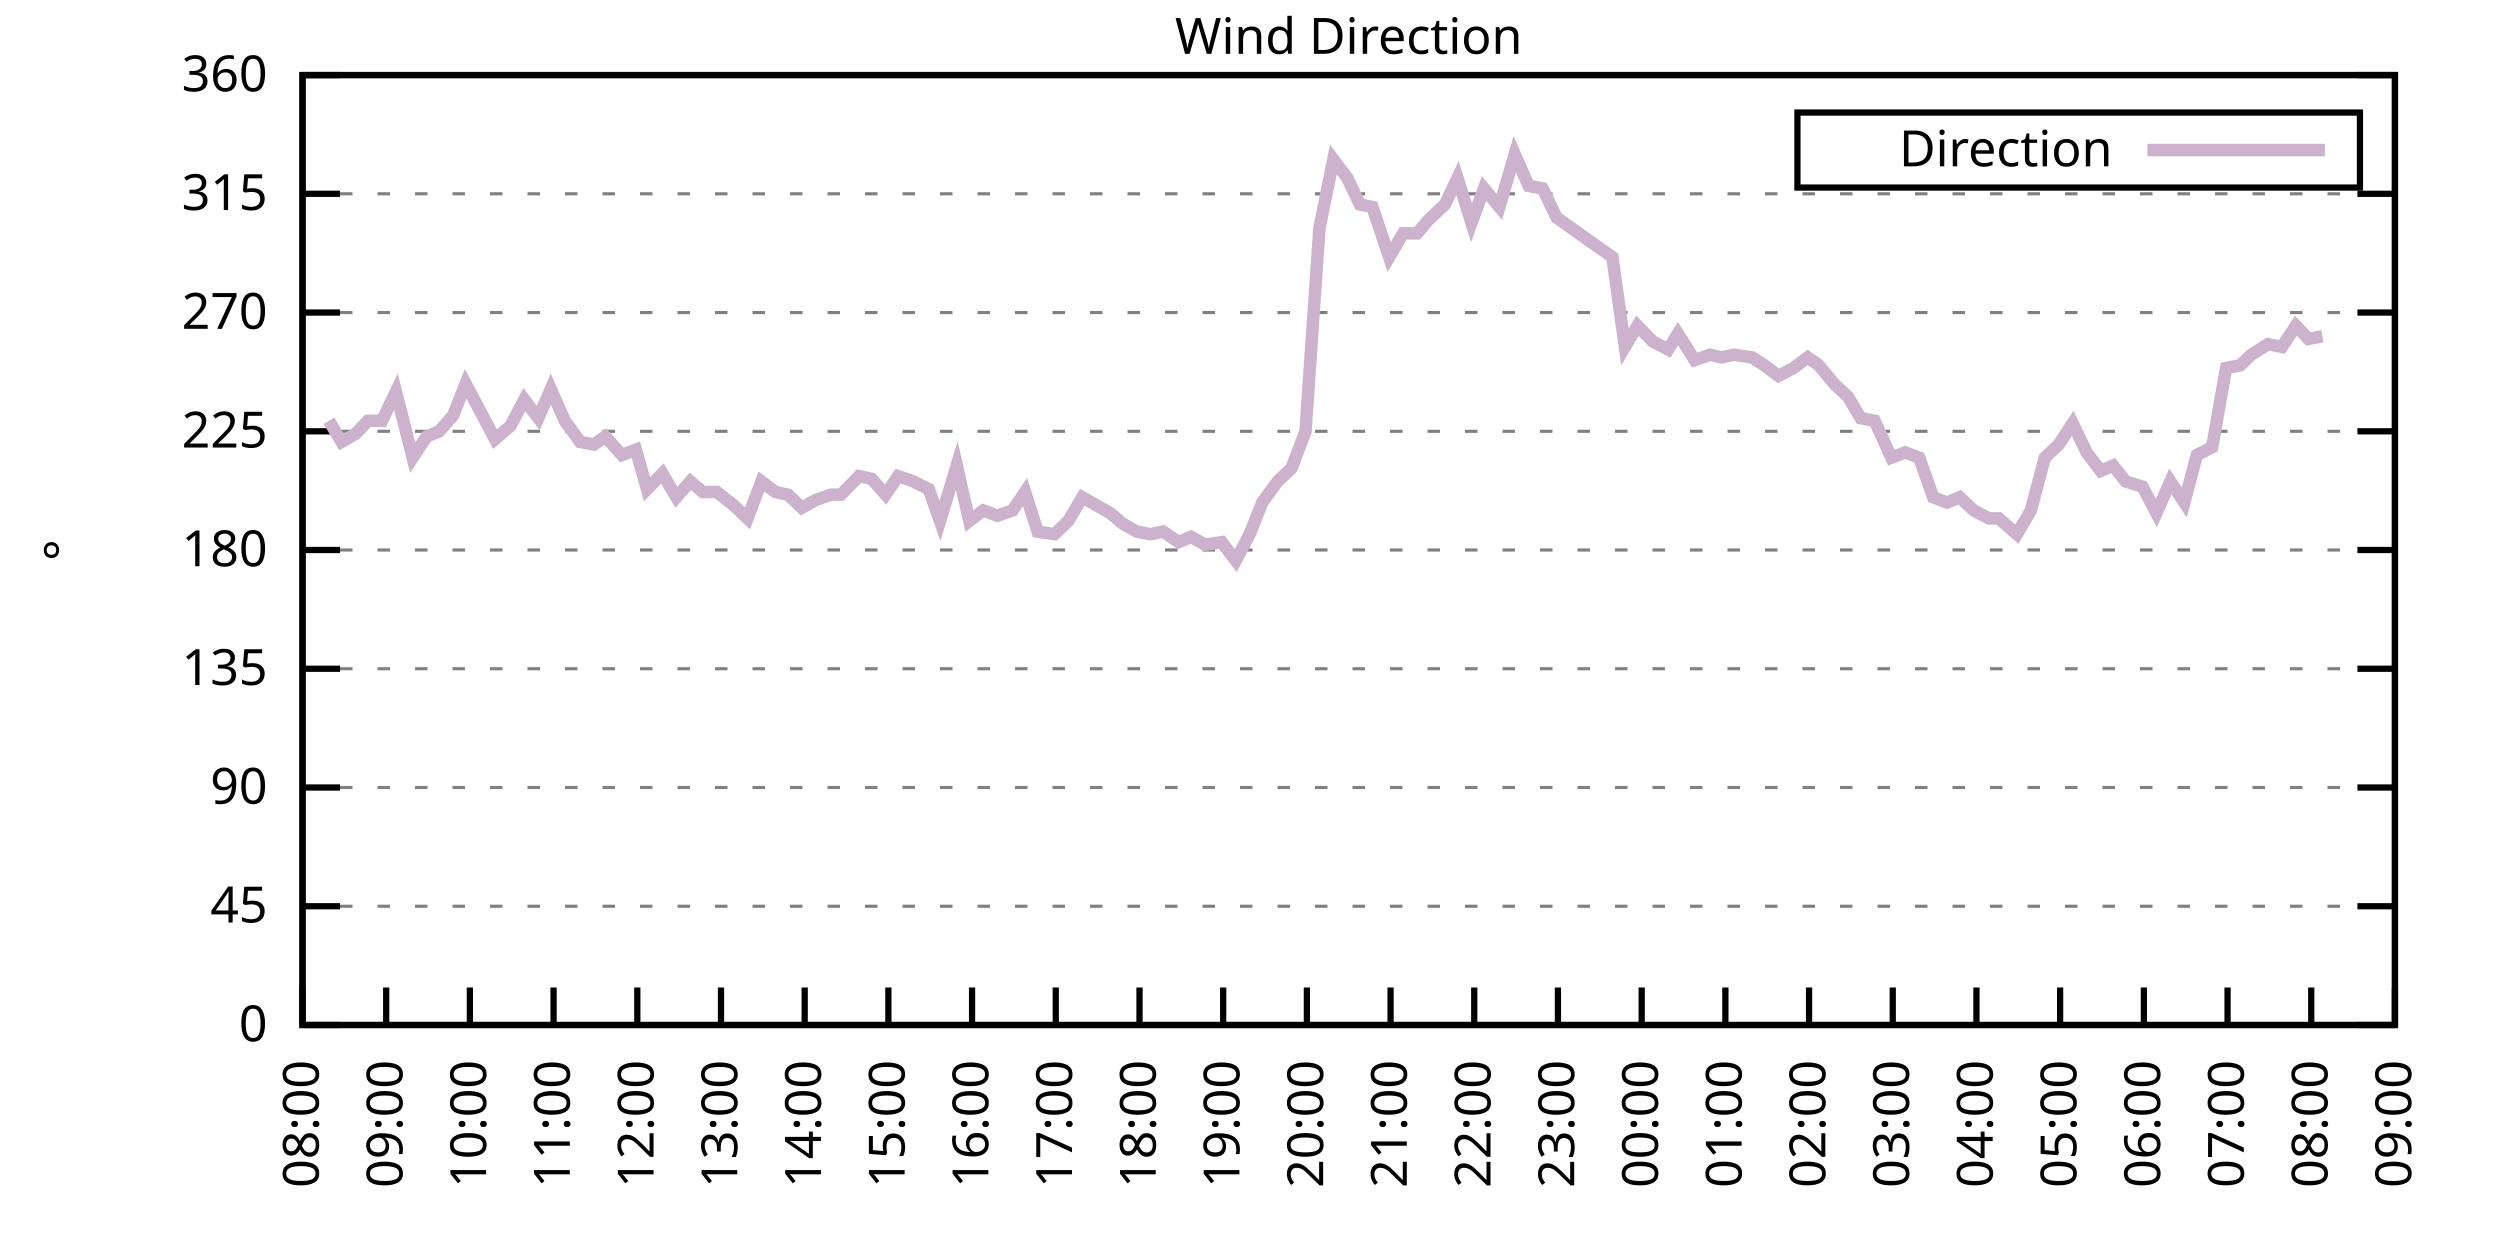
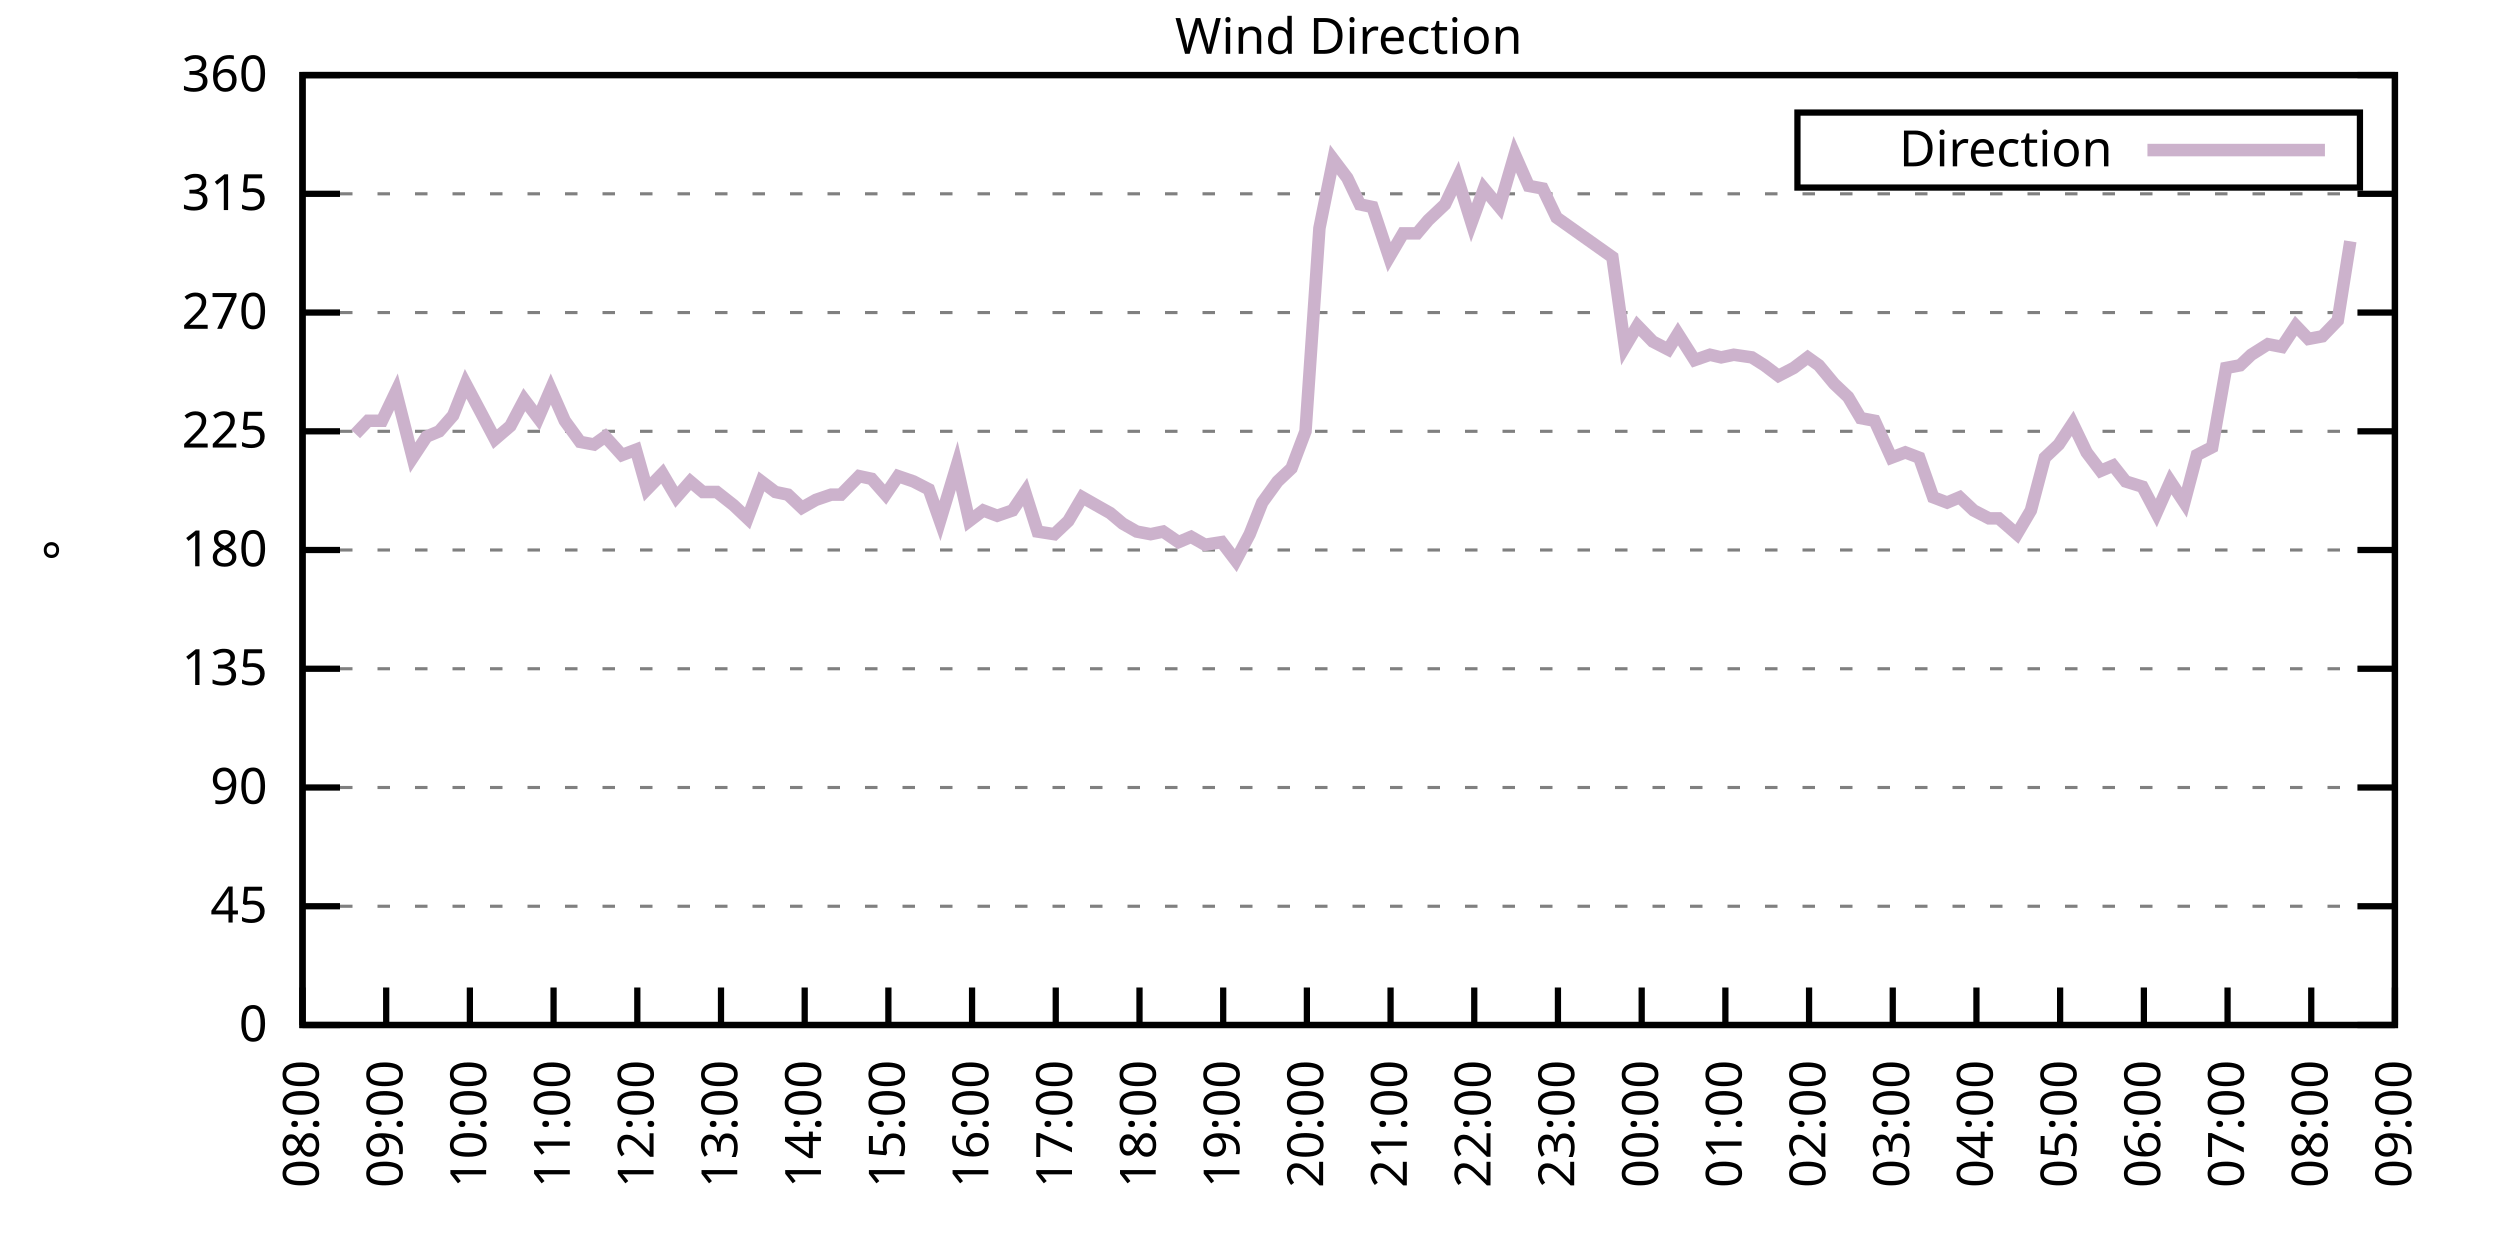
<svg xmlns="http://www.w3.org/2000/svg" xmlns:xlink="http://www.w3.org/1999/xlink" width="400" height="200" viewBox="0 0 400 200">
  <g id="gnuplot_canvas">
    <rect x="0" y="0" width="400" height="200" fill="none" />
    <defs>
      <circle id="gpDot" r="0.5" stroke-width="0.5" stroke="currentColor" />
      <path id="gpPt0" stroke-width="0.333" stroke="currentColor" d="M-1,0 h2 M0,-1 v2" />
      <path id="gpPt1" stroke-width="0.333" stroke="currentColor" d="M-1,-1 L1,1 M1,-1 L-1,1" />
      <path id="gpPt2" stroke-width="0.333" stroke="currentColor" d="M-1,0 L1,0 M0,-1 L0,1 M-1,-1 L1,1 M-1,1 L1,-1" />
      <rect id="gpPt3" stroke-width="0.333" stroke="currentColor" x="-1" y="-1" width="2" height="2" />
      <rect id="gpPt4" stroke-width="0.333" stroke="currentColor" fill="currentColor" x="-1" y="-1" width="2" height="2" />
      <circle id="gpPt5" stroke-width="0.333" stroke="currentColor" cx="0" cy="0" r="1" />
      <use xlink:href="#gpPt5" id="gpPt6" fill="currentColor" stroke="none" />
      <path id="gpPt7" stroke-width="0.333" stroke="currentColor" d="M0,-1.33 L-1.33,0.67 L1.33,0.67 z" />
      <use xlink:href="#gpPt7" id="gpPt8" fill="currentColor" stroke="none" />
      <use xlink:href="#gpPt7" id="gpPt9" stroke="currentColor" transform="rotate(180)" />
      <use xlink:href="#gpPt9" id="gpPt10" fill="currentColor" stroke="none" />
      <use xlink:href="#gpPt3" id="gpPt11" stroke="currentColor" transform="rotate(45)" />
      <use xlink:href="#gpPt11" id="gpPt12" fill="currentColor" stroke="none" />
      <path id="gpPt13" stroke-width="0.333" stroke="currentColor" d="M0,1.330 L1.265,0.411 L0.782,-1.067 L-0.782,-1.076 L-1.265,0.411 z" />
      <use xlink:href="#gpPt13" id="gpPt14" fill="currentColor" stroke="none" />
      <filter id="textbox" filterUnits="objectBoundingBox" x="0" y="0" height="1" width="1">
        <feFlood flood-color="white" flood-opacity="1" result="bgnd" />
        <feComposite in="SourceGraphic" in2="bgnd" operator="atop" />
      </filter>
      <filter id="greybox" filterUnits="objectBoundingBox" x="0" y="0" height="1" width="1">
        <feFlood flood-color="lightgrey" flood-opacity="1" result="grey" />
        <feComposite in="SourceGraphic" in2="grey" operator="atop" />
      </filter>
    </defs>
    <g fill="none" color="white" stroke="currentColor" stroke-width="1.00" stroke-linecap="butt" stroke-linejoin="miter">
</g>
    <g fill="none" color="black" stroke="currentColor" stroke-width="1.00" stroke-linecap="butt" stroke-linejoin="miter">
      <g stroke="none" shape-rendering="crispEdges">
        <polygon fill="rgb(255, 255, 255)" points="48.40,164.00 383.18,164.00 383.18,12.02 48.40,12.02 " />
      </g>
    </g>
    <g fill="none" color="black" stroke="currentColor" stroke-width="1.00" stroke-linecap="butt" stroke-linejoin="miter">
</g>
    <g fill="none" color="black" stroke="black" stroke-width="0.50" stroke-linecap="butt" stroke-linejoin="miter">
</g>
    <g fill="none" color="gray" stroke="currentColor" stroke-width="0.50" stroke-linecap="butt" stroke-linejoin="miter">
      <path stroke="gray" stroke-dasharray="2,4" class="gridline" d="M48.40,164.00 L383.19,164.00  " />
    </g>
    <g fill="none" color="gray" stroke="gray" stroke-width="1.00" stroke-linecap="butt" stroke-linejoin="miter">
</g>
    <g fill="none" color="black" stroke="currentColor" stroke-width="1.00" stroke-linecap="butt" stroke-linejoin="miter">
      <path stroke="black" d="M48.40,164.00 L54.40,164.00 M383.19,164.00 L377.19,164.00  " />
      <g transform="translate(42.80,166.60)" stroke="none" fill="black" font-family="Sans" font-size="8.00" text-anchor="end">
        <text>
          <tspan font-family="Sans"> 0</tspan>
        </text>
      </g>
    </g>
    <g fill="none" color="black" stroke="currentColor" stroke-width="1.00" stroke-linecap="butt" stroke-linejoin="miter">
</g>
    <g fill="none" color="black" stroke="black" stroke-width="0.50" stroke-linecap="butt" stroke-linejoin="miter">
</g>
    <g fill="none" color="gray" stroke="currentColor" stroke-width="0.50" stroke-linecap="butt" stroke-linejoin="miter">
      <path stroke="gray" stroke-dasharray="2,4" class="gridline" d="M48.40,145.00 L383.19,145.00  " />
    </g>
    <g fill="none" color="gray" stroke="gray" stroke-width="1.00" stroke-linecap="butt" stroke-linejoin="miter">
</g>
    <g fill="none" color="black" stroke="currentColor" stroke-width="1.00" stroke-linecap="butt" stroke-linejoin="miter">
      <path stroke="black" d="M48.40,145.00 L54.40,145.00 M383.19,145.00 L377.19,145.00  " />
      <g transform="translate(42.80,147.60)" stroke="none" fill="black" font-family="Sans" font-size="8.00" text-anchor="end">
        <text>
          <tspan font-family="Sans"> 45</tspan>
        </text>
      </g>
    </g>
    <g fill="none" color="black" stroke="currentColor" stroke-width="1.00" stroke-linecap="butt" stroke-linejoin="miter">
</g>
    <g fill="none" color="black" stroke="black" stroke-width="0.50" stroke-linecap="butt" stroke-linejoin="miter">
</g>
    <g fill="none" color="gray" stroke="currentColor" stroke-width="0.50" stroke-linecap="butt" stroke-linejoin="miter">
      <path stroke="gray" stroke-dasharray="2,4" class="gridline" d="M48.40,126.00 L383.19,126.00  " />
    </g>
    <g fill="none" color="gray" stroke="gray" stroke-width="1.00" stroke-linecap="butt" stroke-linejoin="miter">
</g>
    <g fill="none" color="black" stroke="currentColor" stroke-width="1.00" stroke-linecap="butt" stroke-linejoin="miter">
      <path stroke="black" d="M48.40,126.00 L54.40,126.00 M383.19,126.00 L377.19,126.00  " />
      <g transform="translate(42.80,128.60)" stroke="none" fill="black" font-family="Sans" font-size="8.00" text-anchor="end">
        <text>
          <tspan font-family="Sans"> 90</tspan>
        </text>
      </g>
    </g>
    <g fill="none" color="black" stroke="currentColor" stroke-width="1.00" stroke-linecap="butt" stroke-linejoin="miter">
</g>
    <g fill="none" color="black" stroke="black" stroke-width="0.50" stroke-linecap="butt" stroke-linejoin="miter">
</g>
    <g fill="none" color="gray" stroke="currentColor" stroke-width="0.50" stroke-linecap="butt" stroke-linejoin="miter">
      <path stroke="gray" stroke-dasharray="2,4" class="gridline" d="M48.40,107.00 L383.19,107.00  " />
    </g>
    <g fill="none" color="gray" stroke="gray" stroke-width="1.00" stroke-linecap="butt" stroke-linejoin="miter">
</g>
    <g fill="none" color="black" stroke="currentColor" stroke-width="1.00" stroke-linecap="butt" stroke-linejoin="miter">
      <path stroke="black" d="M48.40,107.00 L54.40,107.00 M383.19,107.00 L377.19,107.00  " />
      <g transform="translate(42.80,109.60)" stroke="none" fill="black" font-family="Sans" font-size="8.00" text-anchor="end">
        <text>
          <tspan font-family="Sans"> 135</tspan>
        </text>
      </g>
    </g>
    <g fill="none" color="black" stroke="currentColor" stroke-width="1.00" stroke-linecap="butt" stroke-linejoin="miter">
</g>
    <g fill="none" color="black" stroke="black" stroke-width="0.50" stroke-linecap="butt" stroke-linejoin="miter">
</g>
    <g fill="none" color="gray" stroke="currentColor" stroke-width="0.50" stroke-linecap="butt" stroke-linejoin="miter">
      <path stroke="gray" stroke-dasharray="2,4" class="gridline" d="M48.40,88.00 L383.19,88.00  " />
    </g>
    <g fill="none" color="gray" stroke="gray" stroke-width="1.00" stroke-linecap="butt" stroke-linejoin="miter">
</g>
    <g fill="none" color="black" stroke="currentColor" stroke-width="1.00" stroke-linecap="butt" stroke-linejoin="miter">
      <path stroke="black" d="M48.40,88.00 L54.40,88.00 M383.19,88.00 L377.19,88.00  " />
      <g transform="translate(42.80,90.60)" stroke="none" fill="black" font-family="Sans" font-size="8.00" text-anchor="end">
        <text>
          <tspan font-family="Sans"> 180</tspan>
        </text>
      </g>
    </g>
    <g fill="none" color="black" stroke="currentColor" stroke-width="1.00" stroke-linecap="butt" stroke-linejoin="miter">
</g>
    <g fill="none" color="black" stroke="black" stroke-width="0.50" stroke-linecap="butt" stroke-linejoin="miter">
</g>
    <g fill="none" color="gray" stroke="currentColor" stroke-width="0.50" stroke-linecap="butt" stroke-linejoin="miter">
      <path stroke="gray" stroke-dasharray="2,4" class="gridline" d="M48.40,69.01 L383.19,69.01  " />
    </g>
    <g fill="none" color="gray" stroke="gray" stroke-width="1.00" stroke-linecap="butt" stroke-linejoin="miter">
</g>
    <g fill="none" color="black" stroke="currentColor" stroke-width="1.00" stroke-linecap="butt" stroke-linejoin="miter">
      <path stroke="black" d="M48.40,69.01 L54.40,69.01 M383.19,69.01 L377.19,69.01  " />
      <g transform="translate(42.80,71.61)" stroke="none" fill="black" font-family="Sans" font-size="8.00" text-anchor="end">
        <text>
          <tspan font-family="Sans"> 225</tspan>
        </text>
      </g>
    </g>
    <g fill="none" color="black" stroke="currentColor" stroke-width="1.00" stroke-linecap="butt" stroke-linejoin="miter">
</g>
    <g fill="none" color="black" stroke="black" stroke-width="0.50" stroke-linecap="butt" stroke-linejoin="miter">
</g>
    <g fill="none" color="gray" stroke="currentColor" stroke-width="0.50" stroke-linecap="butt" stroke-linejoin="miter">
      <path stroke="gray" stroke-dasharray="2,4" class="gridline" d="M48.40,50.01 L383.19,50.01  " />
    </g>
    <g fill="none" color="gray" stroke="gray" stroke-width="1.00" stroke-linecap="butt" stroke-linejoin="miter">
</g>
    <g fill="none" color="black" stroke="currentColor" stroke-width="1.00" stroke-linecap="butt" stroke-linejoin="miter">
      <path stroke="black" d="M48.40,50.01 L54.40,50.01 M383.19,50.01 L377.19,50.01  " />
      <g transform="translate(42.80,52.61)" stroke="none" fill="black" font-family="Sans" font-size="8.00" text-anchor="end">
        <text>
          <tspan font-family="Sans"> 270</tspan>
        </text>
      </g>
    </g>
    <g fill="none" color="black" stroke="currentColor" stroke-width="1.00" stroke-linecap="butt" stroke-linejoin="miter">
</g>
    <g fill="none" color="black" stroke="black" stroke-width="0.50" stroke-linecap="butt" stroke-linejoin="miter">
</g>
    <g fill="none" color="gray" stroke="currentColor" stroke-width="0.50" stroke-linecap="butt" stroke-linejoin="miter">
      <path stroke="gray" stroke-dasharray="2,4" class="gridline" d="M48.40,31.01 L383.19,31.01  " />
    </g>
    <g fill="none" color="gray" stroke="gray" stroke-width="1.00" stroke-linecap="butt" stroke-linejoin="miter">
</g>
    <g fill="none" color="black" stroke="currentColor" stroke-width="1.00" stroke-linecap="butt" stroke-linejoin="miter">
      <path stroke="black" d="M48.40,31.01 L54.40,31.01 M383.19,31.01 L377.19,31.01  " />
      <g transform="translate(42.80,33.61)" stroke="none" fill="black" font-family="Sans" font-size="8.00" text-anchor="end">
        <text>
          <tspan font-family="Sans"> 315</tspan>
        </text>
      </g>
    </g>
    <g fill="none" color="black" stroke="currentColor" stroke-width="1.00" stroke-linecap="butt" stroke-linejoin="miter">
</g>
    <g fill="none" color="black" stroke="black" stroke-width="0.50" stroke-linecap="butt" stroke-linejoin="miter">
</g>
    <g fill="none" color="gray" stroke="currentColor" stroke-width="0.50" stroke-linecap="butt" stroke-linejoin="miter">
      <path stroke="gray" stroke-dasharray="2,4" class="gridline" d="M48.40,12.01 L383.19,12.01  " />
    </g>
    <g fill="none" color="gray" stroke="gray" stroke-width="1.00" stroke-linecap="butt" stroke-linejoin="miter">
</g>
    <g fill="none" color="black" stroke="currentColor" stroke-width="1.00" stroke-linecap="butt" stroke-linejoin="miter">
      <path stroke="black" d="M48.40,12.01 L54.40,12.01 M383.19,12.01 L377.19,12.01  " />
      <g transform="translate(42.80,14.61)" stroke="none" fill="black" font-family="Sans" font-size="8.00" text-anchor="end">
        <text>
          <tspan font-family="Sans"> 360</tspan>
        </text>
      </g>
    </g>
    <g fill="none" color="black" stroke="currentColor" stroke-width="1.00" stroke-linecap="butt" stroke-linejoin="miter">
      <path stroke="black" d="M48.40,164.00 L48.40,158.00  " />
      <g transform="translate(51.00,169.60) rotate(270.00)" stroke="none" fill="black" font-family="Sans" font-size="8.00" text-anchor="end">
        <text>
          <tspan font-family="Sans">08:00</tspan>
        </text>
      </g>
    </g>
    <g fill="none" color="black" stroke="currentColor" stroke-width="1.00" stroke-linecap="butt" stroke-linejoin="miter">
      <path stroke="black" d="M61.79,164.00 L61.79,158.00  " />
      <g transform="translate(64.39,169.60) rotate(270.00)" stroke="none" fill="black" font-family="Sans" font-size="8.00" text-anchor="end">
        <text>
          <tspan font-family="Sans">09:00</tspan>
        </text>
      </g>
    </g>
    <g fill="none" color="black" stroke="currentColor" stroke-width="1.00" stroke-linecap="butt" stroke-linejoin="miter">
      <path stroke="black" d="M75.18,164.00 L75.18,158.00  " />
      <g transform="translate(77.78,169.60) rotate(270.00)" stroke="none" fill="black" font-family="Sans" font-size="8.00" text-anchor="end">
        <text>
          <tspan font-family="Sans">10:00</tspan>
        </text>
      </g>
    </g>
    <g fill="none" color="black" stroke="currentColor" stroke-width="1.00" stroke-linecap="butt" stroke-linejoin="miter">
      <path stroke="black" d="M88.57,164.00 L88.57,158.00  " />
      <g transform="translate(91.17,169.60) rotate(270.00)" stroke="none" fill="black" font-family="Sans" font-size="8.00" text-anchor="end">
        <text>
          <tspan font-family="Sans">11:00</tspan>
        </text>
      </g>
    </g>
    <g fill="none" color="black" stroke="currentColor" stroke-width="1.00" stroke-linecap="butt" stroke-linejoin="miter">
      <path stroke="black" d="M101.97,164.00 L101.97,158.00  " />
      <g transform="translate(104.57,169.60) rotate(270.00)" stroke="none" fill="black" font-family="Sans" font-size="8.00" text-anchor="end">
        <text>
          <tspan font-family="Sans">12:00</tspan>
        </text>
      </g>
    </g>
    <g fill="none" color="black" stroke="currentColor" stroke-width="1.00" stroke-linecap="butt" stroke-linejoin="miter">
      <path stroke="black" d="M115.36,164.00 L115.36,158.00  " />
      <g transform="translate(117.96,169.60) rotate(270.00)" stroke="none" fill="black" font-family="Sans" font-size="8.00" text-anchor="end">
        <text>
          <tspan font-family="Sans">13:00</tspan>
        </text>
      </g>
    </g>
    <g fill="none" color="black" stroke="currentColor" stroke-width="1.00" stroke-linecap="butt" stroke-linejoin="miter">
      <path stroke="black" d="M128.75,164.00 L128.75,158.00  " />
      <g transform="translate(131.35,169.60) rotate(270.00)" stroke="none" fill="black" font-family="Sans" font-size="8.00" text-anchor="end">
        <text>
          <tspan font-family="Sans">14:00</tspan>
        </text>
      </g>
    </g>
    <g fill="none" color="black" stroke="currentColor" stroke-width="1.00" stroke-linecap="butt" stroke-linejoin="miter">
      <path stroke="black" d="M142.14,164.00 L142.14,158.00  " />
      <g transform="translate(144.74,169.60) rotate(270.00)" stroke="none" fill="black" font-family="Sans" font-size="8.00" text-anchor="end">
        <text>
          <tspan font-family="Sans">15:00</tspan>
        </text>
      </g>
    </g>
    <g fill="none" color="black" stroke="currentColor" stroke-width="1.00" stroke-linecap="butt" stroke-linejoin="miter">
      <path stroke="black" d="M155.53,164.00 L155.53,158.00  " />
      <g transform="translate(158.13,169.60) rotate(270.00)" stroke="none" fill="black" font-family="Sans" font-size="8.00" text-anchor="end">
        <text>
          <tspan font-family="Sans">16:00</tspan>
        </text>
      </g>
    </g>
    <g fill="none" color="black" stroke="currentColor" stroke-width="1.00" stroke-linecap="butt" stroke-linejoin="miter">
      <path stroke="black" d="M168.92,164.00 L168.92,158.00  " />
      <g transform="translate(171.52,169.60) rotate(270.00)" stroke="none" fill="black" font-family="Sans" font-size="8.00" text-anchor="end">
        <text>
          <tspan font-family="Sans">17:00</tspan>
        </text>
      </g>
    </g>
    <g fill="none" color="black" stroke="currentColor" stroke-width="1.00" stroke-linecap="butt" stroke-linejoin="miter">
      <path stroke="black" d="M182.32,164.00 L182.32,158.00  " />
      <g transform="translate(184.92,169.60) rotate(270.00)" stroke="none" fill="black" font-family="Sans" font-size="8.00" text-anchor="end">
        <text>
          <tspan font-family="Sans">18:00</tspan>
        </text>
      </g>
    </g>
    <g fill="none" color="black" stroke="currentColor" stroke-width="1.00" stroke-linecap="butt" stroke-linejoin="miter">
      <path stroke="black" d="M195.71,164.00 L195.71,158.00  " />
      <g transform="translate(198.31,169.60) rotate(270.00)" stroke="none" fill="black" font-family="Sans" font-size="8.00" text-anchor="end">
        <text>
          <tspan font-family="Sans">19:00</tspan>
        </text>
      </g>
    </g>
    <g fill="none" color="black" stroke="currentColor" stroke-width="1.00" stroke-linecap="butt" stroke-linejoin="miter">
      <path stroke="black" d="M209.10,164.00 L209.10,158.00  " />
      <g transform="translate(211.70,169.60) rotate(270.00)" stroke="none" fill="black" font-family="Sans" font-size="8.00" text-anchor="end">
        <text>
          <tspan font-family="Sans">20:00</tspan>
        </text>
      </g>
    </g>
    <g fill="none" color="black" stroke="currentColor" stroke-width="1.00" stroke-linecap="butt" stroke-linejoin="miter">
      <path stroke="black" d="M222.49,164.00 L222.49,158.00  " />
      <g transform="translate(225.09,169.60) rotate(270.00)" stroke="none" fill="black" font-family="Sans" font-size="8.00" text-anchor="end">
        <text>
          <tspan font-family="Sans">21:00</tspan>
        </text>
      </g>
    </g>
    <g fill="none" color="black" stroke="currentColor" stroke-width="1.00" stroke-linecap="butt" stroke-linejoin="miter">
      <path stroke="black" d="M235.88,164.00 L235.88,158.00  " />
      <g transform="translate(238.48,169.60) rotate(270.00)" stroke="none" fill="black" font-family="Sans" font-size="8.00" text-anchor="end">
        <text>
          <tspan font-family="Sans">22:00</tspan>
        </text>
      </g>
    </g>
    <g fill="none" color="black" stroke="currentColor" stroke-width="1.00" stroke-linecap="butt" stroke-linejoin="miter">
      <path stroke="black" d="M249.27,164.00 L249.27,158.00  " />
      <g transform="translate(251.87,169.60) rotate(270.00)" stroke="none" fill="black" font-family="Sans" font-size="8.00" text-anchor="end">
        <text>
          <tspan font-family="Sans">23:00</tspan>
        </text>
      </g>
    </g>
    <g fill="none" color="black" stroke="currentColor" stroke-width="1.00" stroke-linecap="butt" stroke-linejoin="miter">
      <path stroke="black" d="M262.67,164.00 L262.67,158.00  " />
      <g transform="translate(265.27,169.60) rotate(270.00)" stroke="none" fill="black" font-family="Sans" font-size="8.00" text-anchor="end">
        <text>
          <tspan font-family="Sans">00:00</tspan>
        </text>
      </g>
    </g>
    <g fill="none" color="black" stroke="currentColor" stroke-width="1.00" stroke-linecap="butt" stroke-linejoin="miter">
      <path stroke="black" d="M276.06,164.00 L276.06,158.00  " />
      <g transform="translate(278.66,169.60) rotate(270.00)" stroke="none" fill="black" font-family="Sans" font-size="8.00" text-anchor="end">
        <text>
          <tspan font-family="Sans">01:00</tspan>
        </text>
      </g>
    </g>
    <g fill="none" color="black" stroke="currentColor" stroke-width="1.00" stroke-linecap="butt" stroke-linejoin="miter">
      <path stroke="black" d="M289.45,164.00 L289.45,158.00  " />
      <g transform="translate(292.05,169.60) rotate(270.00)" stroke="none" fill="black" font-family="Sans" font-size="8.00" text-anchor="end">
        <text>
          <tspan font-family="Sans">02:00</tspan>
        </text>
      </g>
    </g>
    <g fill="none" color="black" stroke="currentColor" stroke-width="1.00" stroke-linecap="butt" stroke-linejoin="miter">
      <path stroke="black" d="M302.84,164.00 L302.84,158.00  " />
      <g transform="translate(305.44,169.60) rotate(270.00)" stroke="none" fill="black" font-family="Sans" font-size="8.00" text-anchor="end">
        <text>
          <tspan font-family="Sans">03:00</tspan>
        </text>
      </g>
    </g>
    <g fill="none" color="black" stroke="currentColor" stroke-width="1.00" stroke-linecap="butt" stroke-linejoin="miter">
      <path stroke="black" d="M316.23,164.00 L316.23,158.00  " />
      <g transform="translate(318.83,169.60) rotate(270.00)" stroke="none" fill="black" font-family="Sans" font-size="8.00" text-anchor="end">
        <text>
          <tspan font-family="Sans">04:00</tspan>
        </text>
      </g>
    </g>
    <g fill="none" color="black" stroke="currentColor" stroke-width="1.00" stroke-linecap="butt" stroke-linejoin="miter">
      <path stroke="black" d="M329.62,164.00 L329.62,158.00  " />
      <g transform="translate(332.22,169.60) rotate(270.00)" stroke="none" fill="black" font-family="Sans" font-size="8.00" text-anchor="end">
        <text>
          <tspan font-family="Sans">05:00</tspan>
        </text>
      </g>
    </g>
    <g fill="none" color="black" stroke="currentColor" stroke-width="1.00" stroke-linecap="butt" stroke-linejoin="miter">
      <path stroke="black" d="M343.02,164.00 L343.02,158.00  " />
      <g transform="translate(345.62,169.60) rotate(270.00)" stroke="none" fill="black" font-family="Sans" font-size="8.00" text-anchor="end">
        <text>
          <tspan font-family="Sans">06:00</tspan>
        </text>
      </g>
    </g>
    <g fill="none" color="black" stroke="currentColor" stroke-width="1.00" stroke-linecap="butt" stroke-linejoin="miter">
      <path stroke="black" d="M356.41,164.00 L356.41,158.00  " />
      <g transform="translate(359.01,169.60) rotate(270.00)" stroke="none" fill="black" font-family="Sans" font-size="8.00" text-anchor="end">
        <text>
          <tspan font-family="Sans">07:00</tspan>
        </text>
      </g>
    </g>
    <g fill="none" color="black" stroke="currentColor" stroke-width="1.00" stroke-linecap="butt" stroke-linejoin="miter">
      <path stroke="black" d="M369.80,164.00 L369.80,158.00  " />
      <g transform="translate(372.40,169.60) rotate(270.00)" stroke="none" fill="black" font-family="Sans" font-size="8.00" text-anchor="end">
        <text>
          <tspan font-family="Sans">08:00</tspan>
        </text>
      </g>
    </g>
    <g fill="none" color="black" stroke="currentColor" stroke-width="1.00" stroke-linecap="butt" stroke-linejoin="miter">
      <path stroke="black" d="M383.19,164.00 L383.19,158.00  " />
      <g transform="translate(385.79,169.60) rotate(270.00)" stroke="none" fill="black" font-family="Sans" font-size="8.00" text-anchor="end">
        <text>
          <tspan font-family="Sans">09:00</tspan>
        </text>
      </g>
    </g>
    <g fill="none" color="black" stroke="currentColor" stroke-width="1.00" stroke-linecap="butt" stroke-linejoin="miter">
</g>
    <g fill="none" color="black" stroke="currentColor" stroke-width="1.00" stroke-linecap="butt" stroke-linejoin="miter">
      <path stroke="black" d="M48.40,12.01 L48.40,164.00 L383.19,164.00 L383.19,12.01 L48.40,12.01 Z  " />
    </g>
    <g fill="none" color="black" stroke="currentColor" stroke-width="1.00" stroke-linecap="butt" stroke-linejoin="miter">
</g>
    <g fill="none" color="black" stroke="currentColor" stroke-width="1.00" stroke-linecap="butt" stroke-linejoin="miter">
      <path stroke="black" d="M287.59,30.01 L287.59,18.01 L377.59,18.01 L377.59,30.01 L287.59,30.01 Z  " />
    </g>
    <g id="Wind_direction_plot_1">
      <g fill="none" color="white" stroke="black" stroke-width="2.00" stroke-linecap="butt" stroke-linejoin="miter">
</g>
      <g fill="none" color="black" stroke="currentColor" stroke-width="2.00" stroke-linecap="butt" stroke-linejoin="miter">
        <g transform="translate(337.99,26.61)" stroke="none" fill="black" font-family="Sans" font-size="8.00" text-anchor="end">
          <text>
            <tspan font-family="Sans">Direction</tspan>
          </text>
        </g>
      </g>
      <g fill="none" color="black" stroke="currentColor" stroke-width="2.00" stroke-linecap="butt" stroke-linejoin="miter">
-         <path stroke="rgb(204, 178, 204)" d="M343.59,24.01 L371.99,24.01 M52.64,67.32 L54.65,70.70 L56.88,69.43 L58.89,67.32 L61.12,67.32 L63.35,62.67   L66.03,73.23 L68.26,69.85 L70.27,69.01 L72.50,66.47 L74.51,61.41 L76.97,66.05 L79.20,70.27 L81.66,68.16   L83.89,63.94 L86.12,66.90 L88.13,62.25 L90.36,67.32 L92.82,70.70 L95.05,71.12 L96.83,69.85 L99.51,72.81   L101.74,71.96 L103.53,78.29 L105.98,75.76 L108.22,79.56 L110.45,77.03 L112.46,78.72 L114.69,78.72 L117.37,80.83   L119.60,82.94 L121.83,77.03 L124.06,78.72 L126.07,79.14 L128.30,81.25 L130.54,79.98 L132.99,79.14 L134.55,79.14   L137.45,76.18 L139.46,76.61 L141.69,79.14 L143.70,76.18 L146.16,77.03 L148.61,78.29 L150.40,83.36 L153.08,74.49   L155.09,83.36 L157.32,81.67 L159.55,82.52 L162.01,81.67 L164.01,78.72 L166.02,85.05 L168.70,85.47 L170.93,83.36   L173.17,79.56 L175.40,80.83 L177.63,82.09 L179.64,83.78 L181.87,85.05 L184.10,85.47 L186.11,85.05 L188.57,86.74   L190.57,85.89 L192.81,87.16 L195.48,86.74 L197.72,89.69 L199.95,85.47 L201.96,80.41 L204.41,77.03 L206.64,74.92   L208.88,69.01 L211.11,36.50 L213.34,25.52 L215.57,28.48 L217.58,32.70 L219.59,33.12 L222.27,41.14 L224.50,37.34   L226.73,37.34 L228.52,35.23 L231.20,32.70 L233.20,28.48 L235.44,35.65 L237.44,30.16 L239.90,33.12 L242.36,24.68   L244.59,29.74 L246.82,30.16 L249.05,34.81 L257.98,41.14 L259.99,55.50 L262.00,52.12 L264.45,54.65 L266.91,55.92   L268.47,53.39 L271.15,57.61 L273.60,56.76 L275.39,57.18 L277.40,56.76 L280.30,57.18 L282.31,58.45 L284.54,60.14   L286.99,58.87 L289.23,57.18 L291.01,58.45 L293.47,61.41 L295.70,63.52 L297.71,66.90 L299.94,67.32 L302.62,73.23   L304.85,72.38 L307.08,73.23 L309.31,79.56 L311.54,80.41 L313.55,79.56 L315.79,81.67 L318.24,82.94 L319.80,82.94   L322.70,85.47 L324.94,81.67 L327.17,73.23 L329.40,71.12 L331.63,67.74 L333.86,72.38 L336.10,75.34 L338.10,74.49   L340.11,77.03 L342.79,77.87 L345.02,82.09 L347.26,77.03 L349.49,80.41 L351.50,72.81 L353.95,71.54 L356.18,58.87   L358.42,58.45 L360.20,56.76 L362.88,55.07 L365.11,55.50 L367.34,52.12 L369.35,54.23 L371.58,53.81  " />
+         <path stroke="rgb(204, 178, 204)" d="M343.59,24.01 L371.99,24.01 M56.88,69.43 L58.89,67.32 L61.12,67.32 L63.35,62.67 L66.03,73.23 L68.26,69.85   L70.27,69.01 L72.50,66.47 L74.51,61.41 L76.97,66.05 L79.20,70.27 L81.66,68.16 L83.89,63.94 L86.12,66.90   L88.13,62.25 L90.36,67.32 L92.82,70.70 L95.05,71.12 L96.83,69.85 L99.51,72.81 L101.74,71.96 L103.53,78.29   L105.98,75.76 L108.22,79.56 L110.45,77.03 L112.46,78.72 L114.69,78.72 L117.37,80.83 L119.60,82.94 L121.83,77.03   L124.06,78.72 L126.07,79.14 L128.30,81.25 L130.54,79.98 L132.99,79.14 L134.55,79.14 L137.45,76.18 L139.46,76.61   L141.69,79.14 L143.70,76.18 L146.16,77.03 L148.61,78.29 L150.40,83.36 L153.08,74.49 L155.09,83.36 L157.32,81.67   L159.55,82.52 L162.01,81.67 L164.01,78.72 L166.02,85.05 L168.70,85.47 L170.93,83.36 L173.17,79.56 L175.40,80.83   L177.63,82.09 L179.64,83.78 L181.87,85.05 L184.10,85.47 L186.11,85.05 L188.57,86.74 L190.57,85.89 L192.81,87.16   L195.48,86.74 L197.72,89.69 L199.95,85.47 L201.96,80.41 L204.41,77.03 L206.64,74.92 L208.88,69.01 L211.11,36.50   L213.34,25.52 L215.57,28.48 L217.58,32.70 L219.59,33.12 L222.27,41.14 L224.50,37.34 L226.73,37.34 L228.52,35.23   L231.20,32.70 L233.20,28.48 L235.44,35.65 L237.44,30.16 L239.90,33.12 L242.36,24.68 L244.59,29.74 L246.82,30.16   L249.05,34.81 L257.98,41.14 L259.99,55.50 L262.00,52.12 L264.45,54.65 L266.91,55.92 L268.47,53.39 L271.15,57.61   L273.60,56.76 L275.39,57.18 L277.40,56.76 L280.30,57.18 L282.31,58.45 L284.54,60.14 L286.99,58.87 L289.23,57.18   L291.01,58.45 L293.47,61.41 L295.70,63.52 L297.71,66.90 L299.94,67.32 L302.62,73.23 L304.85,72.38 L307.08,73.23   L309.31,79.56 L311.54,80.41 L313.55,79.56 L315.79,81.67 L318.24,82.94 L319.80,82.94 L322.70,85.47 L324.94,81.67   L327.17,73.23 L329.40,71.12 L331.63,67.74 L333.86,72.38 L336.10,75.34 L338.10,74.49 L340.11,77.03 L342.79,77.87   L345.02,82.09 L347.26,77.03 L349.49,80.41 L351.50,72.81 L353.95,71.54 L356.18,58.87 L358.42,58.45 L360.20,56.76   L362.88,55.07 L365.11,55.50 L367.34,52.12 L369.35,54.23 L371.58,53.81 L374.04,51.27 L376.05,38.61  " />
      </g>
    </g>
    <g fill="none" color="black" stroke="currentColor" stroke-width="2.00" stroke-linecap="butt" stroke-linejoin="miter">
</g>
    <g fill="none" color="black" stroke="black" stroke-width="1.00" stroke-linecap="butt" stroke-linejoin="miter">
</g>
    <g fill="none" color="black" stroke="currentColor" stroke-width="1.00" stroke-linecap="butt" stroke-linejoin="miter">
      <path stroke="black" d="M48.40,12.01 L48.40,164.00 L383.19,164.00 L383.19,12.01 L48.40,12.01 Z  " />
      <g transform="translate(12.80,88.01) rotate(270.00)" stroke="none" fill="black" font-family="Sans" font-size="8.00" text-anchor="middle">
        <text>
          <tspan font-family="Sans">°</tspan>
        </text>
      </g>
    </g>
    <g fill="none" color="black" stroke="currentColor" stroke-width="1.00" stroke-linecap="butt" stroke-linejoin="miter">
</g>
    <g fill="none" color="black" stroke="currentColor" stroke-width="1.00" stroke-linecap="butt" stroke-linejoin="miter">
      <g transform="translate(215.79,8.61)" stroke="none" fill="black" font-family="Sans" font-size="8.00" text-anchor="middle">
        <text>
          <tspan font-family="Sans">Wind Direction</tspan>
        </text>
      </g>
    </g>
    <g fill="none" color="black" stroke="currentColor" stroke-width="1.00" stroke-linecap="butt" stroke-linejoin="miter">
</g>
  </g>
</svg>
